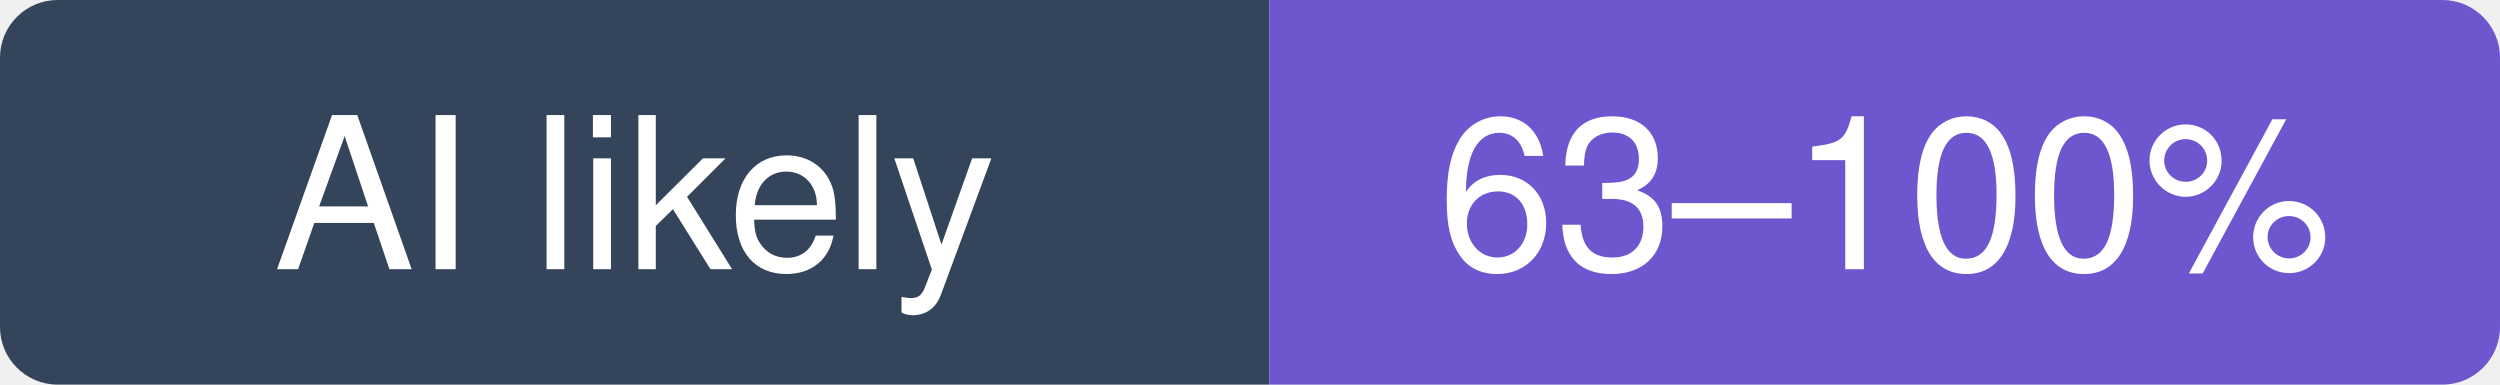
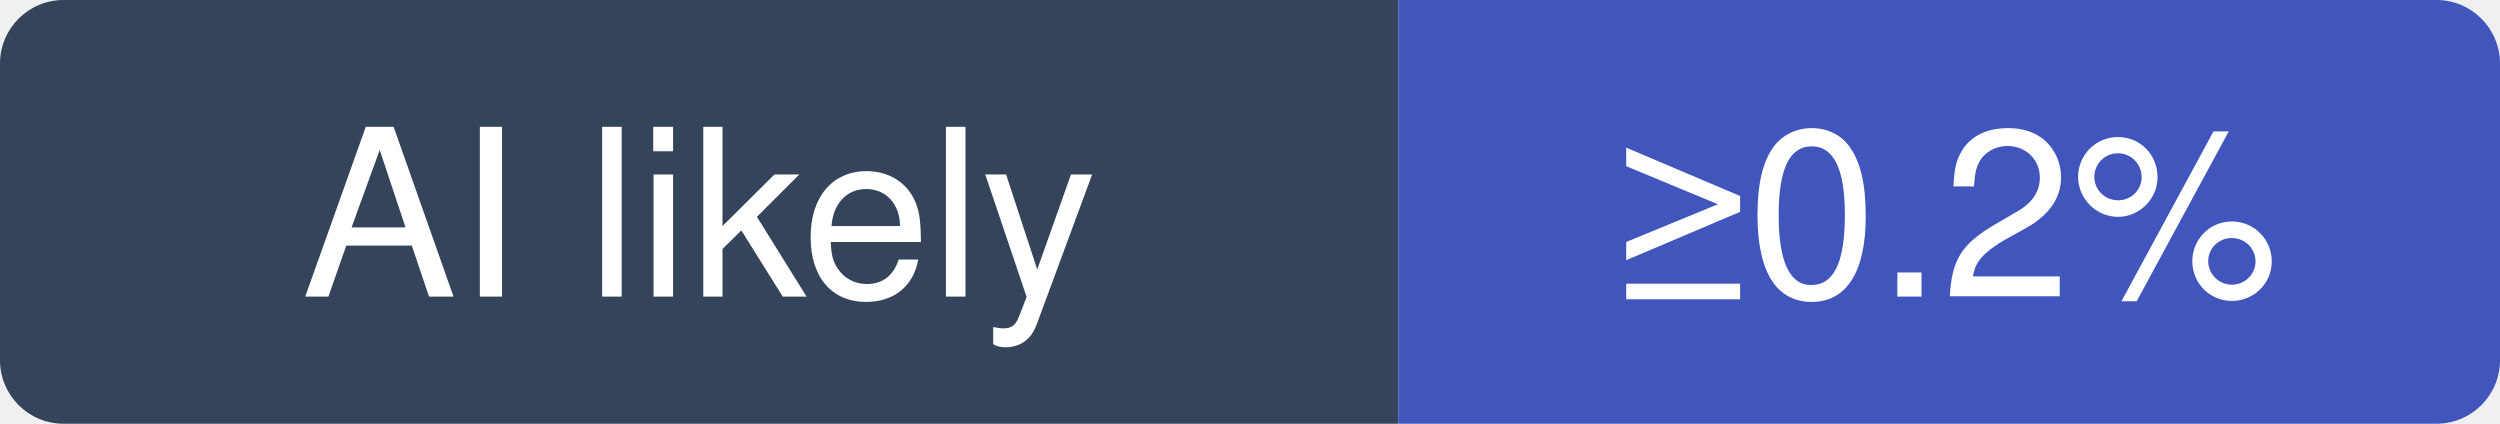
- <svg xmlns="http://www.w3.org/2000/svg" width="130" height="20" viewBox="0 0 130 20" role="img" aria-label="bilawalsidhu/gods-eye-view: likely 63–100% of recent commits involve an AI agent (experimental estimate; 4.4% disclosed)">
+ <svg xmlns="http://www.w3.org/2000/svg" width="118" height="20" viewBox="0 0 118 20" role="img" aria-label="bilawalsidhu/gods-eye-view: at least 0.2% of recent commits disclose an AI agent; no estimate beyond that">
  <clipPath id="hm-l">
-     <rect width="130" height="20" rx="3" />
+     <rect width="118" height="20" rx="3" />
  </clipPath>
  <g clip-path="url(#hm-l)">
    <rect width="66" height="20" fill="#34445A" />
-     <rect x="66" width="64" height="20" fill="#6E56CF" />
+     <rect x="66" width="52" height="20" fill="#4056BC" />
  </g>
  <g fill="#fff" text-anchor="middle" font-family="Verdana, -apple-system, BlinkMacSystemFont, Segoe UI, Helvetica, Arial, Fira Sans, sans-serif" font-size="11">
    <text x="33" y="14">AI likely</text>
-     <text x="98" y="14">63–100%</text>
+     <text x="92" y="14">≥0.2%</text>
  </g>
</svg>
